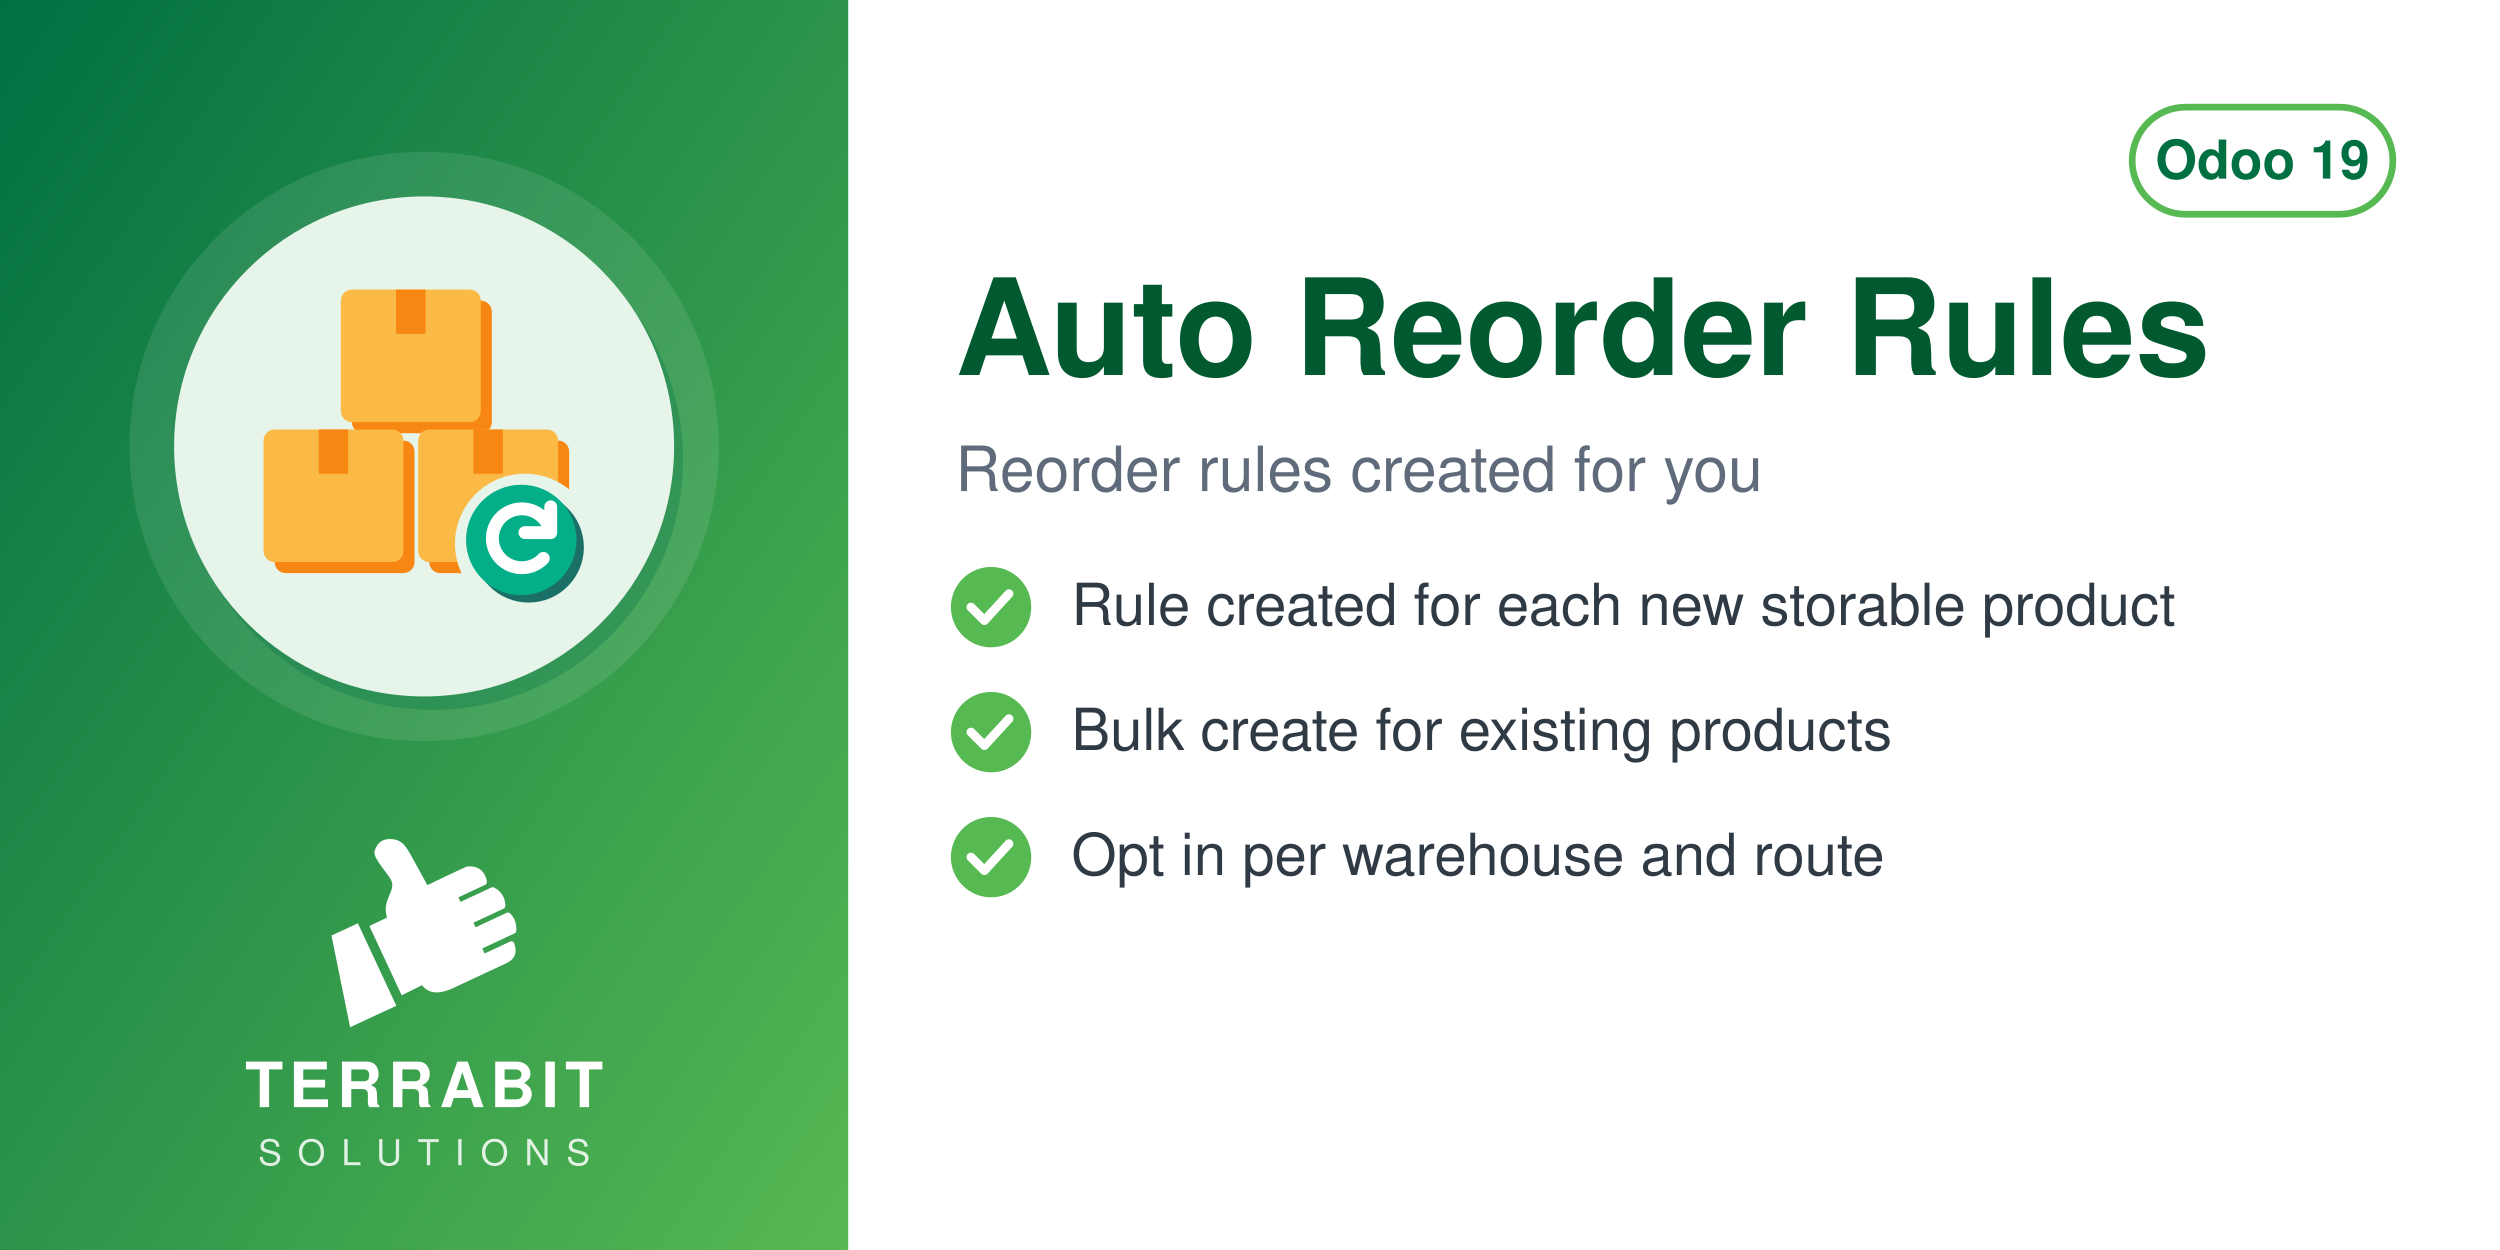
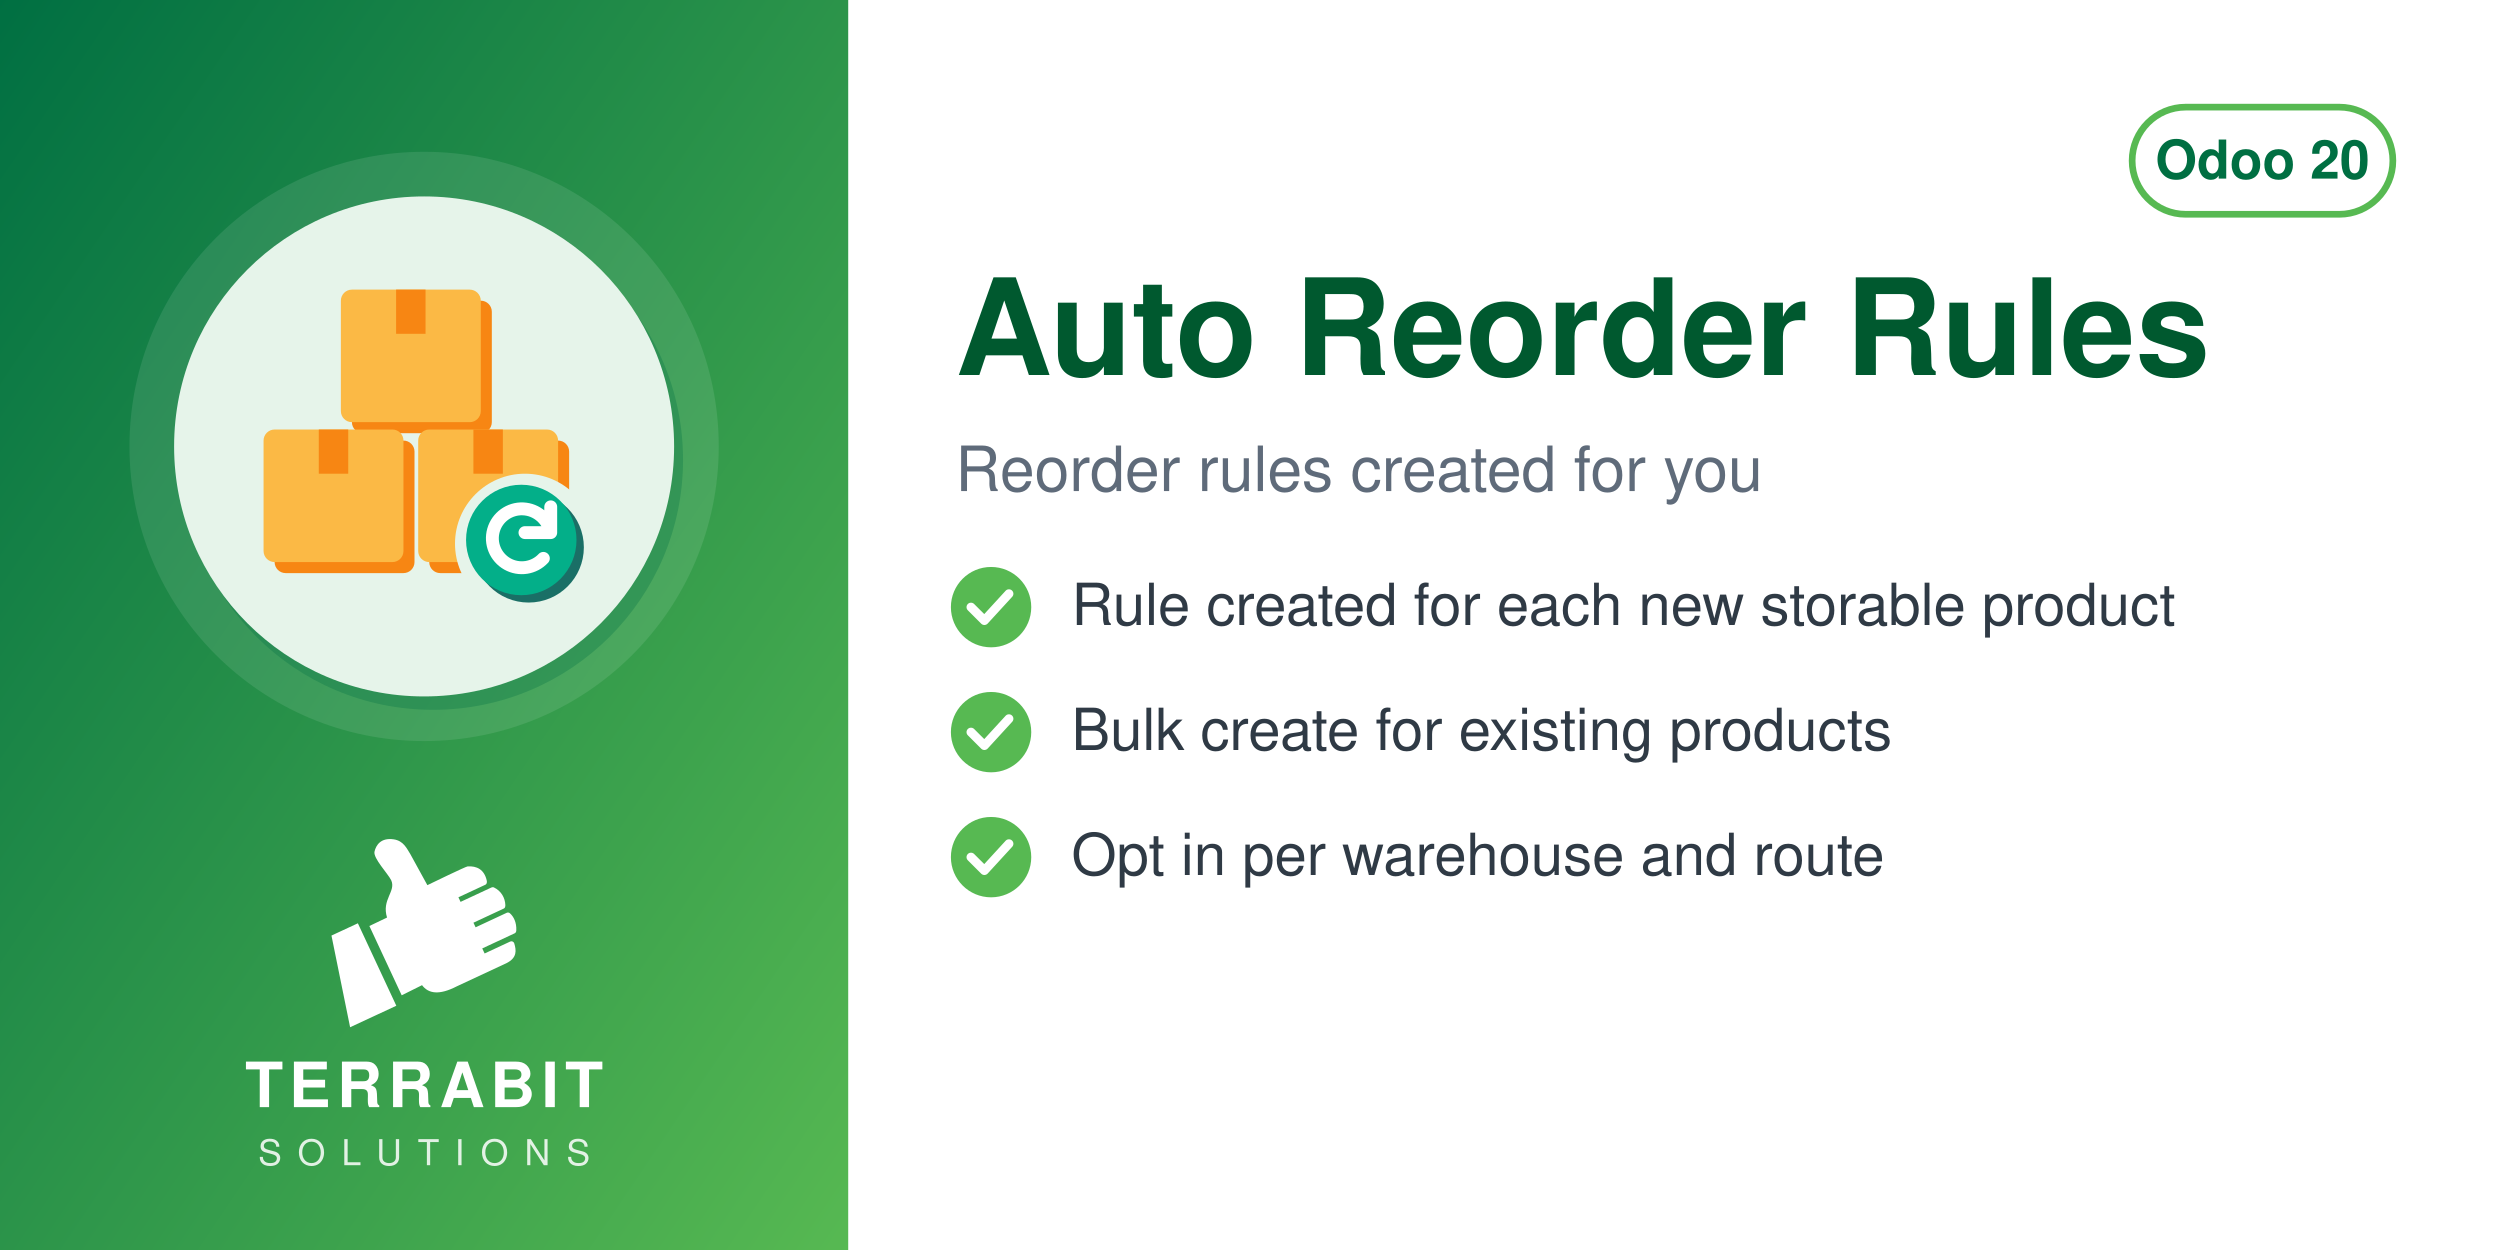
<svg xmlns="http://www.w3.org/2000/svg" width="560" height="280" viewBox="0 0 560 280">
  <defs>
    <linearGradient id="g" x1="0" y1="0" x2="1" y2="1">
      <stop offset="0" stop-color="#006F42" />
      <stop offset="1" stop-color="#57B952" />
    </linearGradient>
  </defs>
  <rect width="560" height="280" fill="#FFFFFF" />
  <rect width="190" height="280" fill="url(#g)" />
  <circle cx="95.0" cy="100" r="66" fill="white" opacity="0.10" />
  <circle cx="97.0" cy="103" r="56" fill="#006F42" opacity="0.30" />
  <circle cx="95.0" cy="100" r="56" fill="#E6F4EA" />
  <svg x="54.0" y="59.0" width="82" height="82" viewBox="0 0 100 100" preserveAspectRatio="xMidYMid meet">
    <g transform="translate(0.11,-0.88) scale(1.0057)">
      <defs>
        <mask id="mi-cut" maskUnits="userSpaceOnUse" x="-20" y="-20" width="140" height="140">
          <rect x="-20" y="-20" width="140" height="140" fill="#fff" />
          <circle cx="77" cy="77" r="19" fill="#000" />
        </mask>
      </defs>
      <g mask="url(#mi-cut)">
        <g transform="translate(3,3)" fill="#F78613">
          <rect x="6" y="46" width="38" height="36" rx="3" />
          <rect x="48" y="46" width="38" height="36" rx="3" />
          <rect x="27" y="8" width="38" height="36" rx="3" />
        </g>
        <g fill="#FBB945">
          <rect x="6" y="46" width="38" height="36" rx="3" />
          <rect x="48" y="46" width="38" height="36" rx="3" />
          <rect x="27" y="8" width="38" height="36" rx="3" />
        </g>
        <g fill="#F78613">
          <rect x="21" y="46" width="8" height="12" />
          <rect x="63" y="46" width="8" height="12" />
          <rect x="42" y="8" width="8" height="12" />
        </g>
      </g>
      <circle cx="78" cy="78" r="15" fill="#1A6F66" />
      <circle cx="76" cy="76" r="15" fill="#03AF89" />
      <path d="M84,74 a8,8 0 1 0 -2,7 M84,67 v7 h-7" fill="none" stroke="#FFFFFF" stroke-width="3.5" stroke-linecap="round" stroke-linejoin="round" />
    </g>
  </svg>
  <svg x="72.0" y="186" width="46" height="46" viewBox="4045 2535 3400 3400" preserveAspectRatio="xMidYMid meet">
    <path fill="#FFFFFF" d="M4648.32 4073.59l636.59 1365.17 -765.09 355.96 -308.63 -1517.87 437.13 -203.26zm725.61 1192.32l336.75 -167.88c105.65,140.85 282.69,170.72 576.82,18.8l819.92 -382.33c181.4,-90.13 164.26,-214.57 130.07,-328.43 -4.28,-14.25 -13.68,-24.81 -27.34,-30.7 -13.67,-5.89 -27.61,-5.11 -41.09,1.18l-422.32 196.93 -39.04 -83.72 538.07 -250.91c16.64,-7.76 24.7,-27.69 25.58,-46.04 6.48,-134.33 -44.36,-230.89 -105.84,-285.23 -15.2,-13.44 -35.71,-15.59 -54.12,-7l-513.92 239.64 -35.6 -76.34 506.31 -236.1c17.69,-8.25 22.52,-36.93 21.83,-56.45 -4.1,-117.31 -67.62,-232.74 -187.72,-290.66 -13.94,-6.72 -28.64,-6.36 -42.69,0.19l-511.21 238.38 -35.37 -75.86 448.98 -209.36c20.44,-9.53 25.81,-42.28 21.02,-64.32 -41.02,-189.07 -167.92,-247.8 -318.14,-237.87 -29.39,1.94 -589.86,273.16 -665.95,310.54l-281.84 -513.57c-59.06,-93.13 -112.7,-221.7 -276.47,-245.13 -211.24,-30.22 -291.56,94.38 -316.89,203.13 -25.32,108.75 223.84,365.99 276.05,473.69 85.52,184.27 -161.86,318.11 -68.41,617.99l-292.54 139.94 535.09 1147.51z" />
  </svg>
  <text x="95.0" y="248" text-anchor="middle" font-family="Helvetica,Arial,sans-serif" font-size="14" font-weight="800" letter-spacing="1.4" fill="white">TERRABIT</text>
  <text x="95.0" y="261" text-anchor="middle" font-family="Helvetica,Arial,sans-serif" font-size="8" font-weight="500" letter-spacing="3.6" fill="white" opacity="0.85">SOLUTIONS</text>
  <g>
    <rect x="477.6" y="24" width="58.4" height="24" rx="12" fill="none" stroke="#57B952" stroke-width="1.5" />
-     <text x="506.8" y="40" text-anchor="middle" font-family="Helvetica,Arial,sans-serif" font-size="12" font-weight="700" fill="#006F42">Odoo 19</text>
+     <text x="506.8" y="40" text-anchor="middle" font-family="Helvetica,Arial,sans-serif" font-size="12" font-weight="700" fill="#006F42">Odoo 20</text>
  </g>
  <text x="214" y="84" font-family="Helvetica,Arial,sans-serif" font-size="30" font-weight="700" fill="#00592F">Auto Reorder Rules</text>
  <text x="214" y="110" font-family="Helvetica,Arial,sans-serif" font-size="14" fill="#5F6B7A">Reorder rules created for you</text>
  <circle cx="222" cy="136" r="9" fill="#57B952" />
  <path d="M217.5 136 l3 3 l5.5 -6" fill="none" stroke="white" stroke-width="2" stroke-linecap="round" stroke-linejoin="round" />
  <text x="240" y="140" font-family="Helvetica,Arial,sans-serif" font-size="13" fill="#2F3A45">Rule created for each new storable product</text>
  <circle cx="222" cy="164" r="9" fill="#57B952" />
  <path d="M217.5 164 l3 3 l5.5 -6" fill="none" stroke="white" stroke-width="2" stroke-linecap="round" stroke-linejoin="round" />
  <text x="240" y="168" font-family="Helvetica,Arial,sans-serif" font-size="13" fill="#2F3A45">Bulk create for existing products</text>
  <circle cx="222" cy="192" r="9" fill="#57B952" />
  <path d="M217.5 192 l3 3 l5.5 -6" fill="none" stroke="white" stroke-width="2" stroke-linecap="round" stroke-linejoin="round" />
  <text x="240" y="196" font-family="Helvetica,Arial,sans-serif" font-size="13" fill="#2F3A45">Opt in per warehouse and route</text>
</svg>
